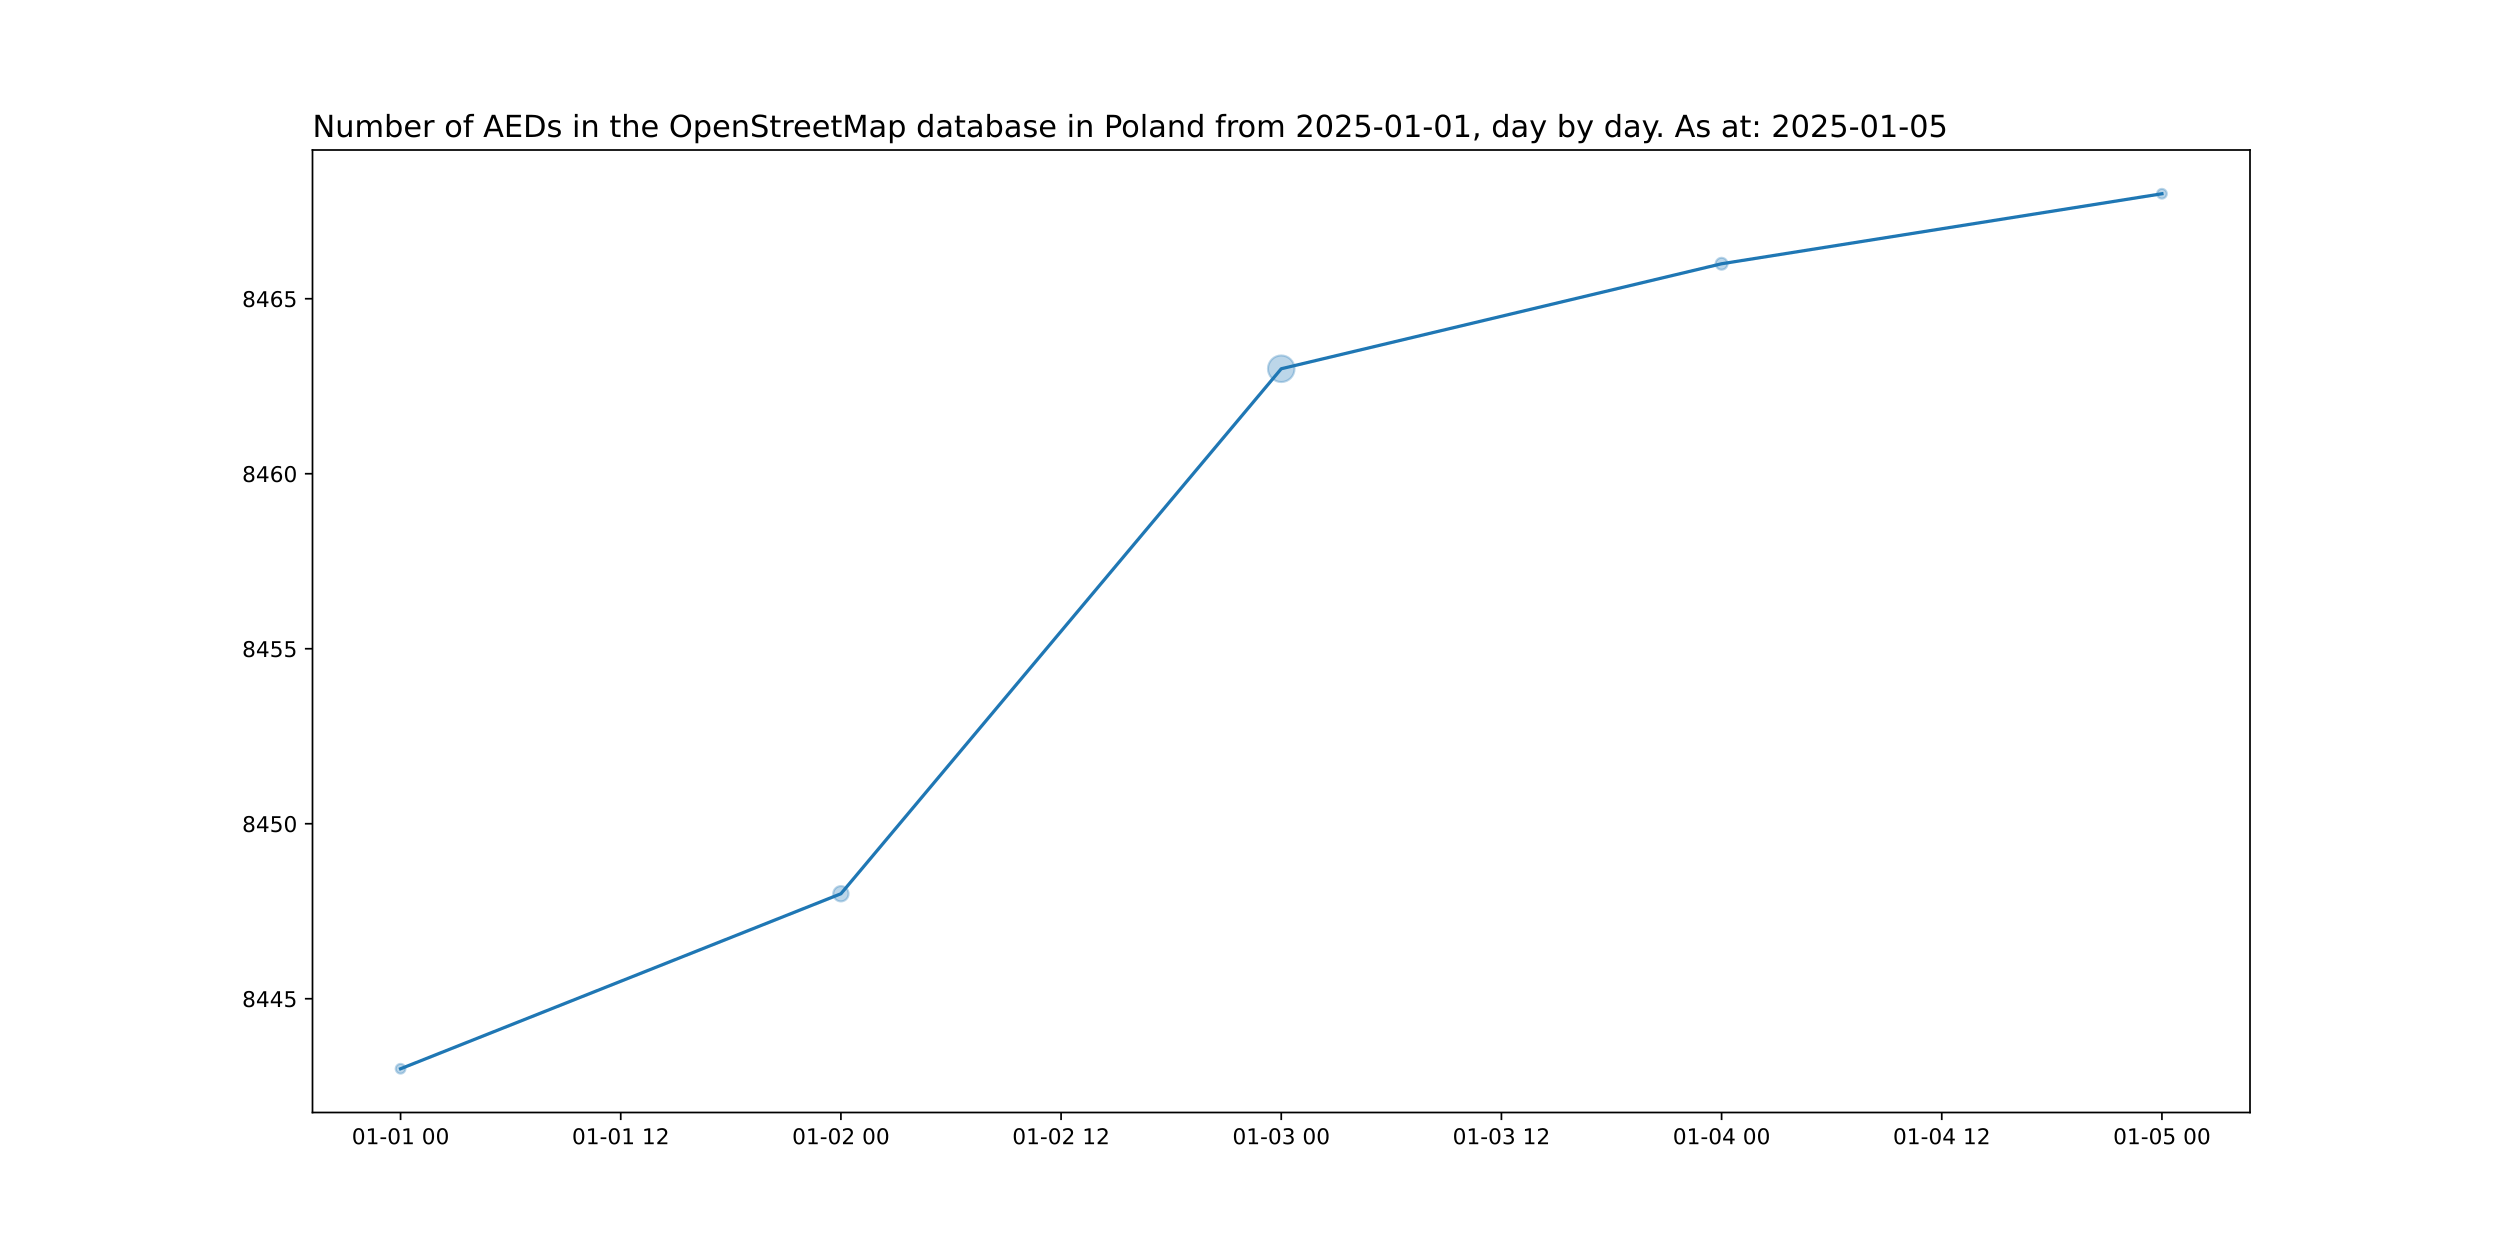
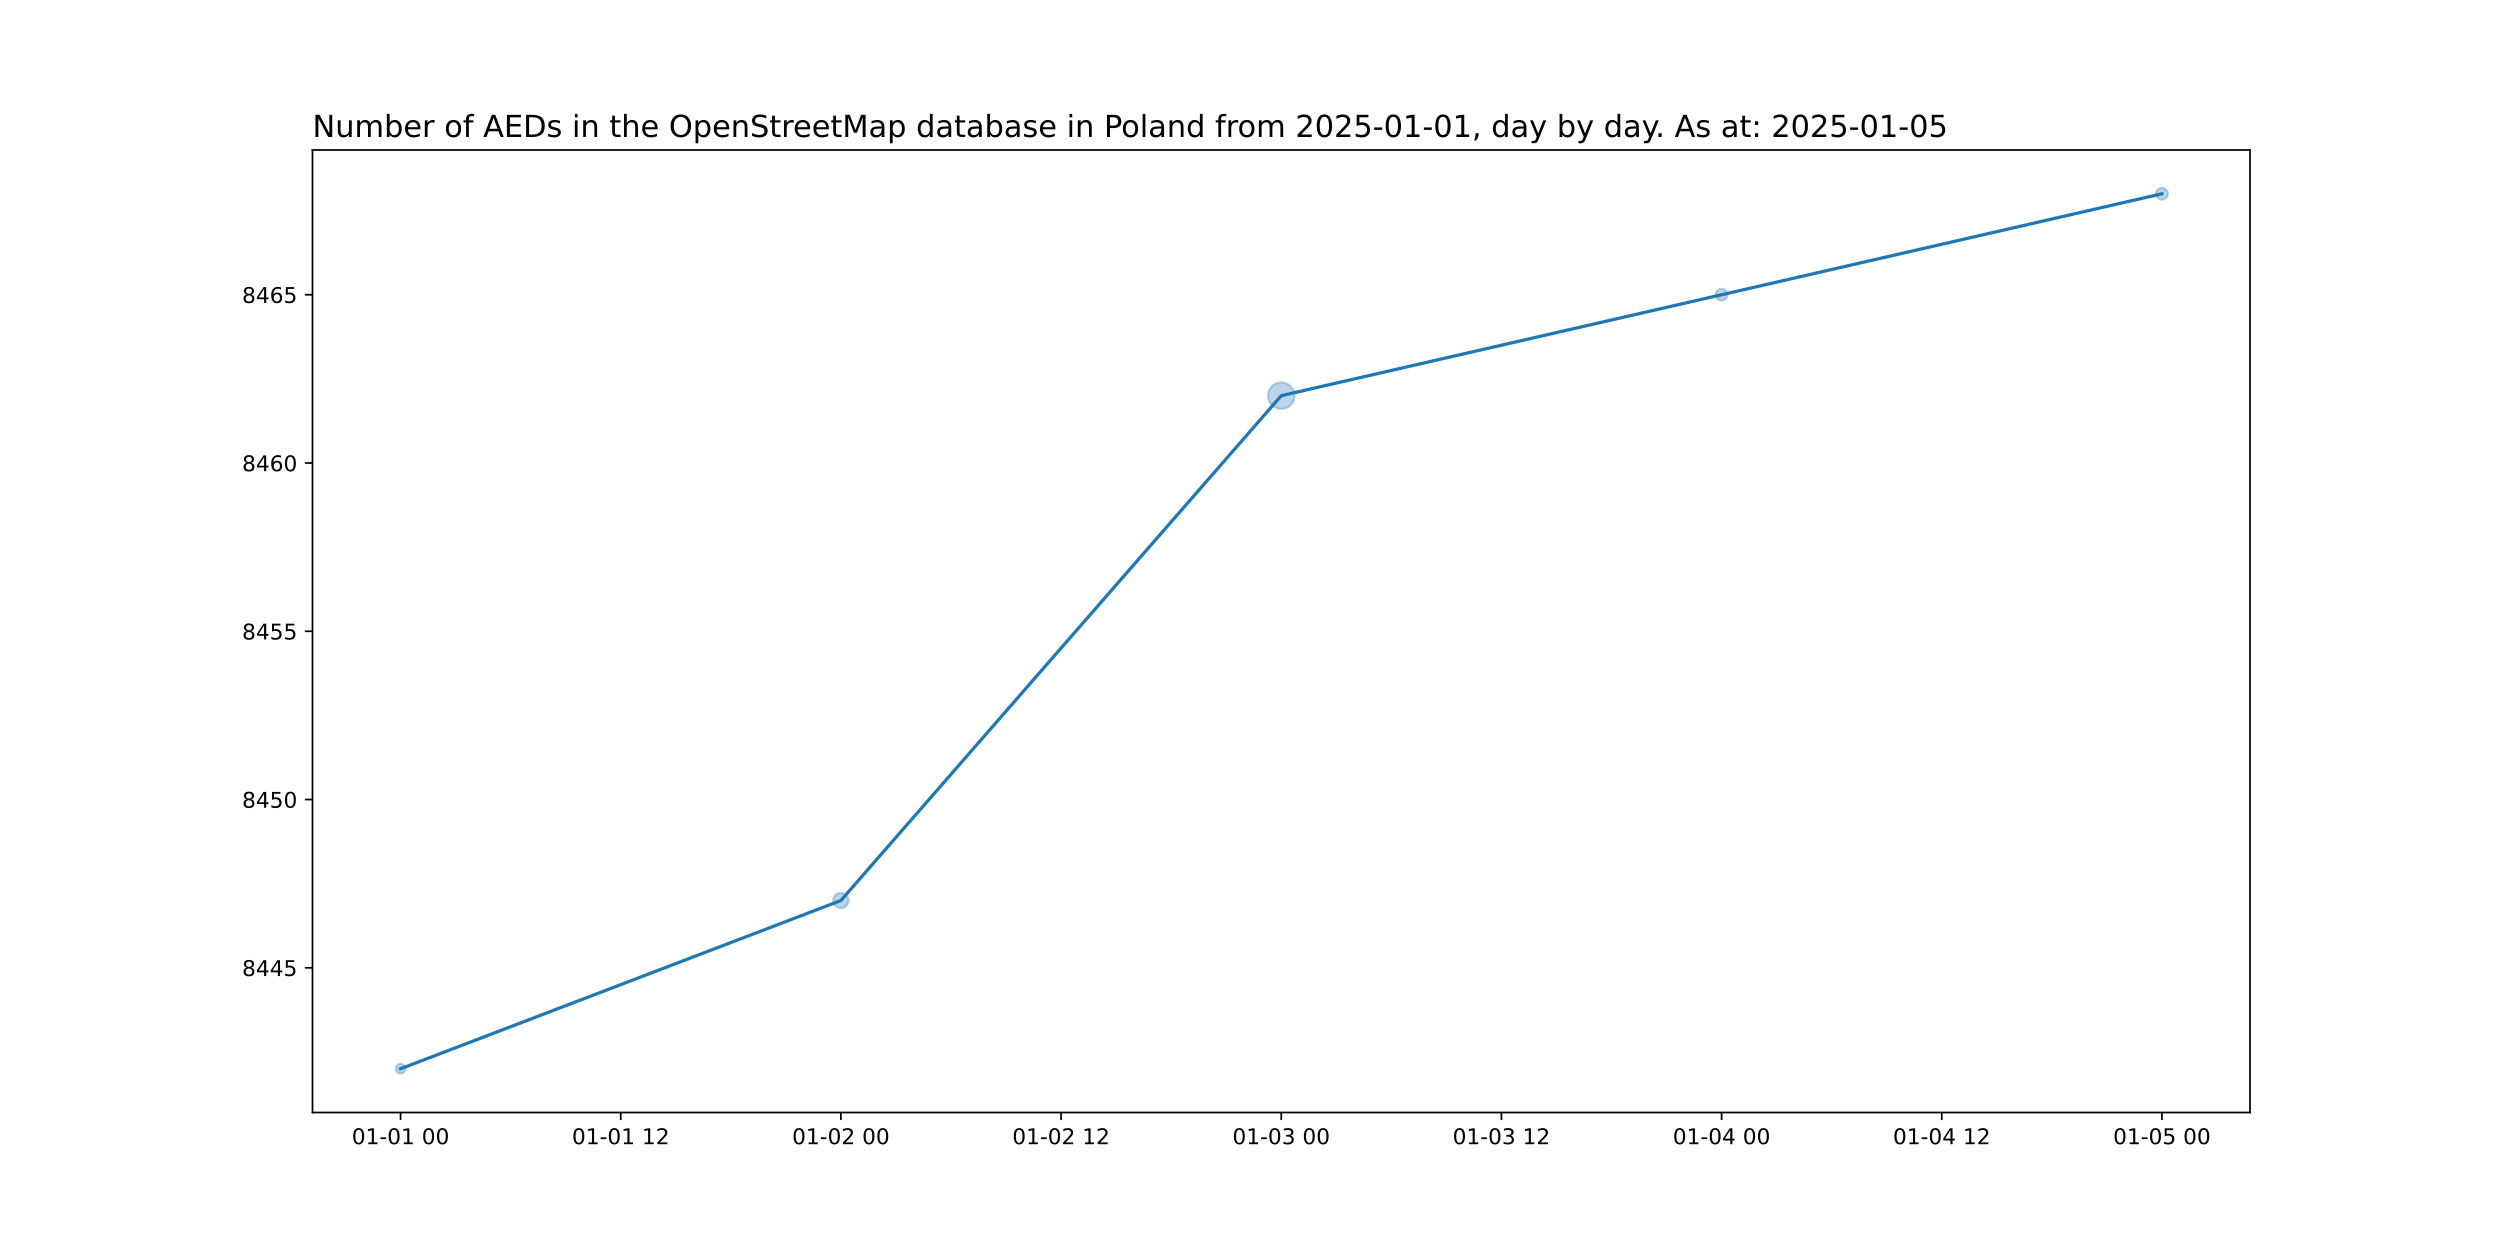
<svg xmlns="http://www.w3.org/2000/svg" xmlns:xlink="http://www.w3.org/1999/xlink" width="1152pt" height="576pt" viewBox="0 0 1152 576" version="1.1">
  <defs>
    <style type="text/css">*{stroke-linejoin: round; stroke-linecap: butt}</style>
  </defs>
  <g id="figure_1">
    <g id="patch_1">
      <path d="M 0 576  L 1152 576  L 1152 0  L 0 0  z " style="fill: #ffffff" />
    </g>
    <g id="axes_1">
      <g id="patch_2">
        <path d="M 144 512.64  L 1036.8 512.64  L 1036.8 69.12  L 144 69.12  z " style="fill: #ffffff" />
      </g>
      <g id="PathCollection_1">
-         <path d="M 184.582 494.716  C 185.175 494.716 185.744 494.48 186.163 494.061  C 186.582 493.642 186.818 493.073 186.818 492.48  C 186.818 491.887 186.582 491.318 186.163 490.899  C 185.744 490.48 185.175 490.244 184.582 490.244  C 183.989 490.244 183.42 490.48 183.001 490.899  C 182.581 491.318 182.346 491.887 182.346 492.48  C 182.346 493.073 182.581 493.642 183.001 494.061  C 183.42 494.48 183.989 494.716 184.582 494.716  z " clip-path="url(#p5b33bb67d1)" style="fill: #1f77b4; fill-opacity: 0.3; stroke: #1f77b4; stroke-opacity: 0.3" />
-         <path d="M 387.491 415.376  C 388.429 415.376 389.328 415.003 389.991 414.34  C 390.654 413.677 391.026 412.778 391.026 411.84  C 391.026 410.902 390.654 410.003 389.991 409.34  C 389.328 408.677 388.429 408.304 387.491 408.304  C 386.553 408.304 385.654 408.677 384.991 409.34  C 384.328 410.003 383.955 410.902 383.955 411.84  C 383.955 412.778 384.328 413.677 384.991 414.34  C 385.654 415.003 386.553 415.376 387.491 415.376  z " clip-path="url(#p5b33bb67d1)" style="fill: #1f77b4; fill-opacity: 0.3; stroke: #1f77b4; stroke-opacity: 0.3" />
-         <path d="M 590.4 176.044  C 592.024 176.044 593.582 175.398 594.73 174.25  C 595.878 173.102 596.524 171.544 596.524 169.92  C 596.524 168.296 595.878 166.738 594.73 165.59  C 593.582 164.442 592.024 163.796 590.4 163.796  C 588.776 163.796 587.218 164.442 586.07 165.59  C 584.922 166.738 584.276 168.296 584.276 169.92  C 584.276 171.544 584.922 173.102 586.07 174.25  C 587.218 175.398 588.776 176.044 590.4 176.044  z " clip-path="url(#p5b33bb67d1)" style="fill: #1f77b4; fill-opacity: 0.3; stroke: #1f77b4; stroke-opacity: 0.3" />
-         <path d="M 793.309 124.275  C 794.035 124.275 794.732 123.986 795.246 123.472  C 795.759 122.959 796.048 122.262 796.048 121.536  C 796.048 120.81 795.759 120.113 795.246 119.6  C 794.732 119.086 794.035 118.797 793.309 118.797  C 792.583 118.797 791.886 119.086 791.373 119.6  C 790.859 120.113 790.57 120.81 790.57 121.536  C 790.57 122.262 790.859 122.959 791.373 123.472  C 791.886 123.986 792.583 124.275 793.309 124.275  z " clip-path="url(#p5b33bb67d1)" style="fill: #1f77b4; fill-opacity: 0.3; stroke: #1f77b4; stroke-opacity: 0.3" />
-         <path d="M 996.218 91.516  C 996.811 91.516 997.38 91.28 997.799 90.861  C 998.219 90.442 998.454 89.873 998.454 89.28  C 998.454 88.687 998.219 88.118 997.799 87.699  C 997.38 87.28 996.811 87.044 996.218 87.044  C 995.625 87.044 995.056 87.28 994.637 87.699  C 994.218 88.118 993.982 88.687 993.982 89.28  C 993.982 89.873 994.218 90.442 994.637 90.861  C 995.056 91.28 995.625 91.516 996.218 91.516  z " clip-path="url(#p5b33bb67d1)" style="fill: #1f77b4; fill-opacity: 0.3; stroke: #1f77b4; stroke-opacity: 0.3" />
+         <path d="M 184.582 494.716  C 185.175 494.716 185.744 494.48 186.163 494.061  C 186.582 493.642 186.818 493.073 186.818 492.48  C 186.818 491.887 186.582 491.318 186.163 490.899  C 185.744 490.48 185.175 490.244 184.582 490.244  C 183.989 490.244 183.42 490.48 183.001 490.899  C 182.581 491.318 182.346 491.887 182.346 492.48  C 182.346 493.073 182.581 493.642 183.001 494.061  C 183.42 494.48 183.989 494.716 184.582 494.716  z " clip-path="url(#p63f8f586fd)" style="fill: #1f77b4; fill-opacity: 0.3; stroke: #1f77b4; stroke-opacity: 0.3" />
+         <path d="M 387.491 418.477  C 388.429 418.477 389.328 418.105 389.991 417.442  C 390.654 416.779 391.026 415.879 391.026 414.942  C 391.026 414.004 390.654 413.105 389.991 412.442  C 389.328 411.779 388.429 411.406 387.491 411.406  C 386.553 411.406 385.654 411.779 384.991 412.442  C 384.328 413.105 383.955 414.004 383.955 414.942  C 383.955 415.879 384.328 416.779 384.991 417.442  C 385.654 418.105 386.553 418.477 387.491 418.477  z " clip-path="url(#p63f8f586fd)" style="fill: #1f77b4; fill-opacity: 0.3; stroke: #1f77b4; stroke-opacity: 0.3" />
+         <path d="M 590.4 188.45  C 592.024 188.45 593.582 187.805 594.73 186.656  C 595.878 185.508 596.524 183.95 596.524 182.326  C 596.524 180.702 595.878 179.144 594.73 177.996  C 593.582 176.848 592.024 176.202 590.4 176.202  C 588.776 176.202 587.218 176.848 586.07 177.996  C 584.922 179.144 584.276 180.702 584.276 182.326  C 584.276 183.95 584.922 185.508 586.07 186.656  C 587.218 187.805 588.776 188.45 590.4 188.45  z " clip-path="url(#p63f8f586fd)" style="fill: #1f77b4; fill-opacity: 0.3; stroke: #1f77b4; stroke-opacity: 0.3" />
+         <path d="M 793.309 138.542  C 794.035 138.542 794.732 138.253 795.246 137.74  C 795.759 137.226 796.048 136.529 796.048 135.803  C 796.048 135.077 795.759 134.38 795.246 133.867  C 794.732 133.353 794.035 133.064 793.309 133.064  C 792.583 133.064 791.886 133.353 791.373 133.867  C 790.859 134.38 790.57 135.077 790.57 135.803  C 790.57 136.529 790.859 137.226 791.373 137.74  C 791.886 138.253 792.583 138.542 793.309 138.542  z " clip-path="url(#p63f8f586fd)" style="fill: #1f77b4; fill-opacity: 0.3; stroke: #1f77b4; stroke-opacity: 0.3" />
+         <path d="M 996.218 92.019  C 996.944 92.019 997.641 91.73 998.155 91.216  C 998.668 90.703 998.957 90.006 998.957 89.28  C 998.957 88.554 998.668 87.857 998.155 87.344  C 997.641 86.83 996.944 86.541 996.218 86.541  C 995.492 86.541 994.795 86.83 994.282 87.344  C 993.768 87.857 993.48 88.554 993.48 89.28  C 993.48 90.006 993.768 90.703 994.282 91.216  C 994.795 91.73 995.492 92.019 996.218 92.019  z " clip-path="url(#p63f8f586fd)" style="fill: #1f77b4; fill-opacity: 0.3; stroke: #1f77b4; stroke-opacity: 0.3" />
      </g>
      <g id="matplotlib.axis_1">
        <g id="xtick_1">
          <g id="line2d_1">
            <defs>
-               <path id="mc6c603a066" d="M 0 0  L 0 3.5  " style="stroke: #000000; stroke-width: 0.8" />
+               <path id="m545727a61e" d="M 0 0  L 0 3.5  " style="stroke: #000000; stroke-width: 0.8" />
            </defs>
            <g>
-               <use xlink:href="#mc6c603a066" x="184.582" y="512.64" style="stroke: #000000; stroke-width: 0.8" />
+               <use xlink:href="#m545727a61e" x="184.582" y="512.64" style="stroke: #000000; stroke-width: 0.8" />
            </g>
          </g>
          <g id="text_1">
            <g transform="translate(162.1013 527.2384) scale(0.1 -0.1)">
              <defs>
                <path id="DejaVuSans-30" d="M 2034 4250  Q 1547 4250 1301 3770  Q 1056 3291 1056 2328  Q 1056 1369 1301 889  Q 1547 409 2034 409  Q 2525 409 2770 889  Q 3016 1369 3016 2328  Q 3016 3291 2770 3770  Q 2525 4250 2034 4250  z M 2034 4750  Q 2819 4750 3233 4129  Q 3647 3509 3647 2328  Q 3647 1150 3233 529  Q 2819 -91 2034 -91  Q 1250 -91 836 529  Q 422 1150 422 2328  Q 422 3509 836 4129  Q 1250 4750 2034 4750  z " transform="scale(0.015625)" />
                <path id="DejaVuSans-31" d="M 794 531  L 1825 531  L 1825 4091  L 703 3866  L 703 4441  L 1819 4666  L 2450 4666  L 2450 531  L 3481 531  L 3481 0  L 794 0  L 794 531  z " transform="scale(0.015625)" />
                <path id="DejaVuSans-2d" d="M 313 2009  L 1997 2009  L 1997 1497  L 313 1497  L 313 2009  z " transform="scale(0.015625)" />
                <path id="DejaVuSans-20" transform="scale(0.015625)" />
              </defs>
              <use xlink:href="#DejaVuSans-30" />
              <use xlink:href="#DejaVuSans-31" x="63.623" />
              <use xlink:href="#DejaVuSans-2d" x="127.246" />
              <use xlink:href="#DejaVuSans-30" x="163.33" />
              <use xlink:href="#DejaVuSans-31" x="226.953" />
              <use xlink:href="#DejaVuSans-20" x="290.576" />
              <use xlink:href="#DejaVuSans-30" x="322.363" />
              <use xlink:href="#DejaVuSans-30" x="385.986" />
            </g>
          </g>
        </g>
        <g id="xtick_2">
          <g id="line2d_2">
            <g>
-               <use xlink:href="#mc6c603a066" x="286.036" y="512.64" style="stroke: #000000; stroke-width: 0.8" />
+               <use xlink:href="#m545727a61e" x="286.036" y="512.64" style="stroke: #000000; stroke-width: 0.8" />
            </g>
          </g>
          <g id="text_2">
            <g transform="translate(263.5559 527.2384) scale(0.1 -0.1)">
              <defs>
                <path id="DejaVuSans-32" d="M 1228 531  L 3431 531  L 3431 0  L 469 0  L 469 531  Q 828 903 1448 1529  Q 2069 2156 2228 2338  Q 2531 2678 2651 2914  Q 2772 3150 2772 3378  Q 2772 3750 2511 3984  Q 2250 4219 1831 4219  Q 1534 4219 1204 4116  Q 875 4013 500 3803  L 500 4441  Q 881 4594 1212 4672  Q 1544 4750 1819 4750  Q 2544 4750 2975 4387  Q 3406 4025 3406 3419  Q 3406 3131 3298 2873  Q 3191 2616 2906 2266  Q 2828 2175 2409 1742  Q 1991 1309 1228 531  z " transform="scale(0.015625)" />
              </defs>
              <use xlink:href="#DejaVuSans-30" />
              <use xlink:href="#DejaVuSans-31" x="63.623" />
              <use xlink:href="#DejaVuSans-2d" x="127.246" />
              <use xlink:href="#DejaVuSans-30" x="163.33" />
              <use xlink:href="#DejaVuSans-31" x="226.953" />
              <use xlink:href="#DejaVuSans-20" x="290.576" />
              <use xlink:href="#DejaVuSans-31" x="322.363" />
              <use xlink:href="#DejaVuSans-32" x="385.986" />
            </g>
          </g>
        </g>
        <g id="xtick_3">
          <g id="line2d_3">
            <g>
-               <use xlink:href="#mc6c603a066" x="387.491" y="512.64" style="stroke: #000000; stroke-width: 0.8" />
+               <use xlink:href="#m545727a61e" x="387.491" y="512.64" style="stroke: #000000; stroke-width: 0.8" />
            </g>
          </g>
          <g id="text_3">
            <g transform="translate(365.0104 527.2384) scale(0.1 -0.1)">
              <use xlink:href="#DejaVuSans-30" />
              <use xlink:href="#DejaVuSans-31" x="63.623" />
              <use xlink:href="#DejaVuSans-2d" x="127.246" />
              <use xlink:href="#DejaVuSans-30" x="163.33" />
              <use xlink:href="#DejaVuSans-32" x="226.953" />
              <use xlink:href="#DejaVuSans-20" x="290.576" />
              <use xlink:href="#DejaVuSans-30" x="322.363" />
              <use xlink:href="#DejaVuSans-30" x="385.986" />
            </g>
          </g>
        </g>
        <g id="xtick_4">
          <g id="line2d_4">
            <g>
-               <use xlink:href="#mc6c603a066" x="488.945" y="512.64" style="stroke: #000000; stroke-width: 0.8" />
+               <use xlink:href="#m545727a61e" x="488.945" y="512.64" style="stroke: #000000; stroke-width: 0.8" />
            </g>
          </g>
          <g id="text_4">
            <g transform="translate(466.465 527.2384) scale(0.1 -0.1)">
              <use xlink:href="#DejaVuSans-30" />
              <use xlink:href="#DejaVuSans-31" x="63.623" />
              <use xlink:href="#DejaVuSans-2d" x="127.246" />
              <use xlink:href="#DejaVuSans-30" x="163.33" />
              <use xlink:href="#DejaVuSans-32" x="226.953" />
              <use xlink:href="#DejaVuSans-20" x="290.576" />
              <use xlink:href="#DejaVuSans-31" x="322.363" />
              <use xlink:href="#DejaVuSans-32" x="385.986" />
            </g>
          </g>
        </g>
        <g id="xtick_5">
          <g id="line2d_5">
            <g>
-               <use xlink:href="#mc6c603a066" x="590.4" y="512.64" style="stroke: #000000; stroke-width: 0.8" />
+               <use xlink:href="#m545727a61e" x="590.4" y="512.64" style="stroke: #000000; stroke-width: 0.8" />
            </g>
          </g>
          <g id="text_5">
            <g transform="translate(567.9195 527.2384) scale(0.1 -0.1)">
              <defs>
                <path id="DejaVuSans-33" d="M 2597 2516  Q 3050 2419 3304 2112  Q 3559 1806 3559 1356  Q 3559 666 3084 287  Q 2609 -91 1734 -91  Q 1441 -91 1130 -33  Q 819 25 488 141  L 488 750  Q 750 597 1062 519  Q 1375 441 1716 441  Q 2309 441 2620 675  Q 2931 909 2931 1356  Q 2931 1769 2642 2001  Q 2353 2234 1838 2234  L 1294 2234  L 1294 2753  L 1863 2753  Q 2328 2753 2575 2939  Q 2822 3125 2822 3475  Q 2822 3834 2567 4026  Q 2313 4219 1838 4219  Q 1578 4219 1281 4162  Q 984 4106 628 3988  L 628 4550  Q 988 4650 1302 4700  Q 1616 4750 1894 4750  Q 2613 4750 3031 4423  Q 3450 4097 3450 3541  Q 3450 3153 3228 2886  Q 3006 2619 2597 2516  z " transform="scale(0.015625)" />
              </defs>
              <use xlink:href="#DejaVuSans-30" />
              <use xlink:href="#DejaVuSans-31" x="63.623" />
              <use xlink:href="#DejaVuSans-2d" x="127.246" />
              <use xlink:href="#DejaVuSans-30" x="163.33" />
              <use xlink:href="#DejaVuSans-33" x="226.953" />
              <use xlink:href="#DejaVuSans-20" x="290.576" />
              <use xlink:href="#DejaVuSans-30" x="322.363" />
              <use xlink:href="#DejaVuSans-30" x="385.986" />
            </g>
          </g>
        </g>
        <g id="xtick_6">
          <g id="line2d_6">
            <g>
-               <use xlink:href="#mc6c603a066" x="691.855" y="512.64" style="stroke: #000000; stroke-width: 0.8" />
+               <use xlink:href="#m545727a61e" x="691.855" y="512.64" style="stroke: #000000; stroke-width: 0.8" />
            </g>
          </g>
          <g id="text_6">
            <g transform="translate(669.3741 527.2384) scale(0.1 -0.1)">
              <use xlink:href="#DejaVuSans-30" />
              <use xlink:href="#DejaVuSans-31" x="63.623" />
              <use xlink:href="#DejaVuSans-2d" x="127.246" />
              <use xlink:href="#DejaVuSans-30" x="163.33" />
              <use xlink:href="#DejaVuSans-33" x="226.953" />
              <use xlink:href="#DejaVuSans-20" x="290.576" />
              <use xlink:href="#DejaVuSans-31" x="322.363" />
              <use xlink:href="#DejaVuSans-32" x="385.986" />
            </g>
          </g>
        </g>
        <g id="xtick_7">
          <g id="line2d_7">
            <g>
-               <use xlink:href="#mc6c603a066" x="793.309" y="512.64" style="stroke: #000000; stroke-width: 0.8" />
+               <use xlink:href="#m545727a61e" x="793.309" y="512.64" style="stroke: #000000; stroke-width: 0.8" />
            </g>
          </g>
          <g id="text_7">
            <g transform="translate(770.8286 527.2384) scale(0.1 -0.1)">
              <defs>
                <path id="DejaVuSans-34" d="M 2419 4116  L 825 1625  L 2419 1625  L 2419 4116  z M 2253 4666  L 3047 4666  L 3047 1625  L 3713 1625  L 3713 1100  L 3047 1100  L 3047 0  L 2419 0  L 2419 1100  L 313 1100  L 313 1709  L 2253 4666  z " transform="scale(0.015625)" />
              </defs>
              <use xlink:href="#DejaVuSans-30" />
              <use xlink:href="#DejaVuSans-31" x="63.623" />
              <use xlink:href="#DejaVuSans-2d" x="127.246" />
              <use xlink:href="#DejaVuSans-30" x="163.33" />
              <use xlink:href="#DejaVuSans-34" x="226.953" />
              <use xlink:href="#DejaVuSans-20" x="290.576" />
              <use xlink:href="#DejaVuSans-30" x="322.363" />
              <use xlink:href="#DejaVuSans-30" x="385.986" />
            </g>
          </g>
        </g>
        <g id="xtick_8">
          <g id="line2d_8">
            <g>
-               <use xlink:href="#mc6c603a066" x="894.764" y="512.64" style="stroke: #000000; stroke-width: 0.8" />
+               <use xlink:href="#m545727a61e" x="894.764" y="512.64" style="stroke: #000000; stroke-width: 0.8" />
            </g>
          </g>
          <g id="text_8">
            <g transform="translate(872.2832 527.2384) scale(0.1 -0.1)">
              <use xlink:href="#DejaVuSans-30" />
              <use xlink:href="#DejaVuSans-31" x="63.623" />
              <use xlink:href="#DejaVuSans-2d" x="127.246" />
              <use xlink:href="#DejaVuSans-30" x="163.33" />
              <use xlink:href="#DejaVuSans-34" x="226.953" />
              <use xlink:href="#DejaVuSans-20" x="290.576" />
              <use xlink:href="#DejaVuSans-31" x="322.363" />
              <use xlink:href="#DejaVuSans-32" x="385.986" />
            </g>
          </g>
        </g>
        <g id="xtick_9">
          <g id="line2d_9">
            <g>
-               <use xlink:href="#mc6c603a066" x="996.218" y="512.64" style="stroke: #000000; stroke-width: 0.8" />
+               <use xlink:href="#m545727a61e" x="996.218" y="512.64" style="stroke: #000000; stroke-width: 0.8" />
            </g>
          </g>
          <g id="text_9">
            <g transform="translate(973.7377 527.2384) scale(0.1 -0.1)">
              <defs>
                <path id="DejaVuSans-35" d="M 691 4666  L 3169 4666  L 3169 4134  L 1269 4134  L 1269 2991  Q 1406 3038 1543 3061  Q 1681 3084 1819 3084  Q 2600 3084 3056 2656  Q 3513 2228 3513 1497  Q 3513 744 3044 326  Q 2575 -91 1722 -91  Q 1428 -91 1123 -41  Q 819 9 494 109  L 494 744  Q 775 591 1075 516  Q 1375 441 1709 441  Q 2250 441 2565 725  Q 2881 1009 2881 1497  Q 2881 1984 2565 2268  Q 2250 2553 1709 2553  Q 1456 2553 1204 2497  Q 953 2441 691 2322  L 691 4666  z " transform="scale(0.015625)" />
              </defs>
              <use xlink:href="#DejaVuSans-30" />
              <use xlink:href="#DejaVuSans-31" x="63.623" />
              <use xlink:href="#DejaVuSans-2d" x="127.246" />
              <use xlink:href="#DejaVuSans-30" x="163.33" />
              <use xlink:href="#DejaVuSans-35" x="226.953" />
              <use xlink:href="#DejaVuSans-20" x="290.576" />
              <use xlink:href="#DejaVuSans-30" x="322.363" />
              <use xlink:href="#DejaVuSans-30" x="385.986" />
            </g>
          </g>
        </g>
      </g>
      <g id="matplotlib.axis_2">
        <g id="ytick_1">
          <g id="line2d_10">
            <defs>
-               <path id="mc1d1f30df6" d="M 0 0  L -3.5 0  " style="stroke: #000000; stroke-width: 0.8" />
+               <path id="m7288bcf89c" d="M 0 0  L -3.5 0  " style="stroke: #000000; stroke-width: 0.8" />
            </defs>
            <g>
-               <use xlink:href="#mc1d1f30df6" x="144" y="460.224" style="stroke: #000000; stroke-width: 0.8" />
+               <use xlink:href="#m7288bcf89c" x="144" y="445.957" style="stroke: #000000; stroke-width: 0.8" />
            </g>
          </g>
          <g id="text_10">
-             <g transform="translate(111.55 464.0232) scale(0.1 -0.1)">
+             <g transform="translate(111.55 449.7561) scale(0.1 -0.1)">
              <defs>
                <path id="DejaVuSans-38" d="M 2034 2216  Q 1584 2216 1326 1975  Q 1069 1734 1069 1313  Q 1069 891 1326 650  Q 1584 409 2034 409  Q 2484 409 2743 651  Q 3003 894 3003 1313  Q 3003 1734 2745 1975  Q 2488 2216 2034 2216  z M 1403 2484  Q 997 2584 770 2862  Q 544 3141 544 3541  Q 544 4100 942 4425  Q 1341 4750 2034 4750  Q 2731 4750 3128 4425  Q 3525 4100 3525 3541  Q 3525 3141 3298 2862  Q 3072 2584 2669 2484  Q 3125 2378 3379 2068  Q 3634 1759 3634 1313  Q 3634 634 3220 271  Q 2806 -91 2034 -91  Q 1263 -91 848 271  Q 434 634 434 1313  Q 434 1759 690 2068  Q 947 2378 1403 2484  z M 1172 3481  Q 1172 3119 1398 2916  Q 1625 2713 2034 2713  Q 2441 2713 2670 2916  Q 2900 3119 2900 3481  Q 2900 3844 2670 4047  Q 2441 4250 2034 4250  Q 1625 4250 1398 4047  Q 1172 3844 1172 3481  z " transform="scale(0.015625)" />
              </defs>
              <use xlink:href="#DejaVuSans-38" />
              <use xlink:href="#DejaVuSans-34" x="63.623" />
              <use xlink:href="#DejaVuSans-34" x="127.246" />
              <use xlink:href="#DejaVuSans-35" x="190.869" />
            </g>
          </g>
        </g>
        <g id="ytick_2">
          <g id="line2d_11">
            <g>
-               <use xlink:href="#mc1d1f30df6" x="144" y="379.584" style="stroke: #000000; stroke-width: 0.8" />
+               <use xlink:href="#m7288bcf89c" x="144" y="368.418" style="stroke: #000000; stroke-width: 0.8" />
            </g>
          </g>
          <g id="text_11">
-             <g transform="translate(111.55 383.3832) scale(0.1 -0.1)">
+             <g transform="translate(111.55 372.2177) scale(0.1 -0.1)">
              <use xlink:href="#DejaVuSans-38" />
              <use xlink:href="#DejaVuSans-34" x="63.623" />
              <use xlink:href="#DejaVuSans-35" x="127.246" />
              <use xlink:href="#DejaVuSans-30" x="190.869" />
            </g>
          </g>
        </g>
        <g id="ytick_3">
          <g id="line2d_12">
            <g>
-               <use xlink:href="#mc1d1f30df6" x="144" y="298.944" style="stroke: #000000; stroke-width: 0.8" />
+               <use xlink:href="#m7288bcf89c" x="144" y="290.88" style="stroke: #000000; stroke-width: 0.8" />
            </g>
          </g>
          <g id="text_12">
-             <g transform="translate(111.55 302.7432) scale(0.1 -0.1)">
+             <g transform="translate(111.55 294.6792) scale(0.1 -0.1)">
              <use xlink:href="#DejaVuSans-38" />
              <use xlink:href="#DejaVuSans-34" x="63.623" />
              <use xlink:href="#DejaVuSans-35" x="127.246" />
              <use xlink:href="#DejaVuSans-35" x="190.869" />
            </g>
          </g>
        </g>
        <g id="ytick_4">
          <g id="line2d_13">
            <g>
-               <use xlink:href="#mc1d1f30df6" x="144" y="218.304" style="stroke: #000000; stroke-width: 0.8" />
+               <use xlink:href="#m7288bcf89c" x="144" y="213.342" style="stroke: #000000; stroke-width: 0.8" />
            </g>
          </g>
          <g id="text_13">
-             <g transform="translate(111.55 222.1032) scale(0.1 -0.1)">
+             <g transform="translate(111.55 217.1408) scale(0.1 -0.1)">
              <defs>
                <path id="DejaVuSans-36" d="M 2113 2584  Q 1688 2584 1439 2293  Q 1191 2003 1191 1497  Q 1191 994 1439 701  Q 1688 409 2113 409  Q 2538 409 2786 701  Q 3034 994 3034 1497  Q 3034 2003 2786 2293  Q 2538 2584 2113 2584  z M 3366 4563  L 3366 3988  Q 3128 4100 2886 4159  Q 2644 4219 2406 4219  Q 1781 4219 1451 3797  Q 1122 3375 1075 2522  Q 1259 2794 1537 2939  Q 1816 3084 2150 3084  Q 2853 3084 3261 2657  Q 3669 2231 3669 1497  Q 3669 778 3244 343  Q 2819 -91 2113 -91  Q 1303 -91 875 529  Q 447 1150 447 2328  Q 447 3434 972 4092  Q 1497 4750 2381 4750  Q 2619 4750 2861 4703  Q 3103 4656 3366 4563  z " transform="scale(0.015625)" />
              </defs>
              <use xlink:href="#DejaVuSans-38" />
              <use xlink:href="#DejaVuSans-34" x="63.623" />
              <use xlink:href="#DejaVuSans-36" x="127.246" />
              <use xlink:href="#DejaVuSans-30" x="190.869" />
            </g>
          </g>
        </g>
        <g id="ytick_5">
          <g id="line2d_14">
            <g>
-               <use xlink:href="#mc1d1f30df6" x="144" y="137.664" style="stroke: #000000; stroke-width: 0.8" />
+               <use xlink:href="#m7288bcf89c" x="144" y="135.803" style="stroke: #000000; stroke-width: 0.8" />
            </g>
          </g>
          <g id="text_14">
-             <g transform="translate(111.55 141.4632) scale(0.1 -0.1)">
+             <g transform="translate(111.55 139.6023) scale(0.1 -0.1)">
              <use xlink:href="#DejaVuSans-38" />
              <use xlink:href="#DejaVuSans-34" x="63.623" />
              <use xlink:href="#DejaVuSans-36" x="127.246" />
              <use xlink:href="#DejaVuSans-35" x="190.869" />
            </g>
          </g>
        </g>
      </g>
      <g id="line2d_15">
-         <path d="M 184.582 492.48  L 387.491 411.84  L 590.4 169.92  L 793.309 121.536  L 996.218 89.28  " clip-path="url(#p5b33bb67d1)" style="fill: none; stroke: #1f77b4; stroke-width: 1.5; stroke-linecap: square" />
+         <path d="M 184.582 492.48  L 387.491 414.942  L 590.4 182.326  L 793.309 135.803  L 996.218 89.28  " clip-path="url(#p63f8f586fd)" style="fill: none; stroke: #1f77b4; stroke-width: 1.5; stroke-linecap: square" />
      </g>
      <g id="patch_3">
        <path d="M 144 512.64  L 144 69.12  " style="fill: none; stroke: #000000; stroke-width: 0.8; stroke-linejoin: miter; stroke-linecap: square" />
      </g>
      <g id="patch_4">
        <path d="M 1036.8 512.64  L 1036.8 69.12  " style="fill: none; stroke: #000000; stroke-width: 0.8; stroke-linejoin: miter; stroke-linecap: square" />
      </g>
      <g id="patch_5">
        <path d="M 144 512.64  L 1036.8 512.64  " style="fill: none; stroke: #000000; stroke-width: 0.8; stroke-linejoin: miter; stroke-linecap: square" />
      </g>
      <g id="patch_6">
        <path d="M 144 69.12  L 1036.8 69.12  " style="fill: none; stroke: #000000; stroke-width: 0.8; stroke-linejoin: miter; stroke-linecap: square" />
      </g>
      <g id="text_15">
        <g transform="translate(144 63.12) scale(0.14 -0.14)">
          <defs>
            <path id="DejaVuSans-4e" d="M 628 4666  L 1478 4666  L 3547 763  L 3547 4666  L 4159 4666  L 4159 0  L 3309 0  L 1241 3903  L 1241 0  L 628 0  L 628 4666  z " transform="scale(0.015625)" />
            <path id="DejaVuSans-75" d="M 544 1381  L 544 3500  L 1119 3500  L 1119 1403  Q 1119 906 1312 657  Q 1506 409 1894 409  Q 2359 409 2629 706  Q 2900 1003 2900 1516  L 2900 3500  L 3475 3500  L 3475 0  L 2900 0  L 2900 538  Q 2691 219 2414 64  Q 2138 -91 1772 -91  Q 1169 -91 856 284  Q 544 659 544 1381  z M 1991 3584  L 1991 3584  z " transform="scale(0.015625)" />
            <path id="DejaVuSans-6d" d="M 3328 2828  Q 3544 3216 3844 3400  Q 4144 3584 4550 3584  Q 5097 3584 5394 3201  Q 5691 2819 5691 2113  L 5691 0  L 5113 0  L 5113 2094  Q 5113 2597 4934 2840  Q 4756 3084 4391 3084  Q 3944 3084 3684 2787  Q 3425 2491 3425 1978  L 3425 0  L 2847 0  L 2847 2094  Q 2847 2600 2669 2842  Q 2491 3084 2119 3084  Q 1678 3084 1418 2786  Q 1159 2488 1159 1978  L 1159 0  L 581 0  L 581 3500  L 1159 3500  L 1159 2956  Q 1356 3278 1631 3431  Q 1906 3584 2284 3584  Q 2666 3584 2933 3390  Q 3200 3197 3328 2828  z " transform="scale(0.015625)" />
            <path id="DejaVuSans-62" d="M 3116 1747  Q 3116 2381 2855 2742  Q 2594 3103 2138 3103  Q 1681 3103 1420 2742  Q 1159 2381 1159 1747  Q 1159 1113 1420 752  Q 1681 391 2138 391  Q 2594 391 2855 752  Q 3116 1113 3116 1747  z M 1159 2969  Q 1341 3281 1617 3432  Q 1894 3584 2278 3584  Q 2916 3584 3314 3078  Q 3713 2572 3713 1747  Q 3713 922 3314 415  Q 2916 -91 2278 -91  Q 1894 -91 1617 61  Q 1341 213 1159 525  L 1159 0  L 581 0  L 581 4863  L 1159 4863  L 1159 2969  z " transform="scale(0.015625)" />
            <path id="DejaVuSans-65" d="M 3597 1894  L 3597 1613  L 953 1613  Q 991 1019 1311 708  Q 1631 397 2203 397  Q 2534 397 2845 478  Q 3156 559 3463 722  L 3463 178  Q 3153 47 2828 -22  Q 2503 -91 2169 -91  Q 1331 -91 842 396  Q 353 884 353 1716  Q 353 2575 817 3079  Q 1281 3584 2069 3584  Q 2775 3584 3186 3129  Q 3597 2675 3597 1894  z M 3022 2063  Q 3016 2534 2758 2815  Q 2500 3097 2075 3097  Q 1594 3097 1305 2825  Q 1016 2553 972 2059  L 3022 2063  z " transform="scale(0.015625)" />
            <path id="DejaVuSans-72" d="M 2631 2963  Q 2534 3019 2420 3045  Q 2306 3072 2169 3072  Q 1681 3072 1420 2755  Q 1159 2438 1159 1844  L 1159 0  L 581 0  L 581 3500  L 1159 3500  L 1159 2956  Q 1341 3275 1631 3429  Q 1922 3584 2338 3584  Q 2397 3584 2469 3576  Q 2541 3569 2628 3553  L 2631 2963  z " transform="scale(0.015625)" />
            <path id="DejaVuSans-6f" d="M 1959 3097  Q 1497 3097 1228 2736  Q 959 2375 959 1747  Q 959 1119 1226 758  Q 1494 397 1959 397  Q 2419 397 2687 759  Q 2956 1122 2956 1747  Q 2956 2369 2687 2733  Q 2419 3097 1959 3097  z M 1959 3584  Q 2709 3584 3137 3096  Q 3566 2609 3566 1747  Q 3566 888 3137 398  Q 2709 -91 1959 -91  Q 1206 -91 779 398  Q 353 888 353 1747  Q 353 2609 779 3096  Q 1206 3584 1959 3584  z " transform="scale(0.015625)" />
            <path id="DejaVuSans-66" d="M 2375 4863  L 2375 4384  L 1825 4384  Q 1516 4384 1395 4259  Q 1275 4134 1275 3809  L 1275 3500  L 2222 3500  L 2222 3053  L 1275 3053  L 1275 0  L 697 0  L 697 3053  L 147 3053  L 147 3500  L 697 3500  L 697 3744  Q 697 4328 969 4595  Q 1241 4863 1831 4863  L 2375 4863  z " transform="scale(0.015625)" />
            <path id="DejaVuSans-41" d="M 2188 4044  L 1331 1722  L 3047 1722  L 2188 4044  z M 1831 4666  L 2547 4666  L 4325 0  L 3669 0  L 3244 1197  L 1141 1197  L 716 0  L 50 0  L 1831 4666  z " transform="scale(0.015625)" />
            <path id="DejaVuSans-45" d="M 628 4666  L 3578 4666  L 3578 4134  L 1259 4134  L 1259 2753  L 3481 2753  L 3481 2222  L 1259 2222  L 1259 531  L 3634 531  L 3634 0  L 628 0  L 628 4666  z " transform="scale(0.015625)" />
            <path id="DejaVuSans-44" d="M 1259 4147  L 1259 519  L 2022 519  Q 2988 519 3436 956  Q 3884 1394 3884 2338  Q 3884 3275 3436 3711  Q 2988 4147 2022 4147  L 1259 4147  z M 628 4666  L 1925 4666  Q 3281 4666 3915 4102  Q 4550 3538 4550 2338  Q 4550 1131 3912 565  Q 3275 0 1925 0  L 628 0  L 628 4666  z " transform="scale(0.015625)" />
            <path id="DejaVuSans-73" d="M 2834 3397  L 2834 2853  Q 2591 2978 2328 3040  Q 2066 3103 1784 3103  Q 1356 3103 1142 2972  Q 928 2841 928 2578  Q 928 2378 1081 2264  Q 1234 2150 1697 2047  L 1894 2003  Q 2506 1872 2764 1633  Q 3022 1394 3022 966  Q 3022 478 2636 193  Q 2250 -91 1575 -91  Q 1294 -91 989 -36  Q 684 19 347 128  L 347 722  Q 666 556 975 473  Q 1284 391 1588 391  Q 1994 391 2212 530  Q 2431 669 2431 922  Q 2431 1156 2273 1281  Q 2116 1406 1581 1522  L 1381 1569  Q 847 1681 609 1914  Q 372 2147 372 2553  Q 372 3047 722 3315  Q 1072 3584 1716 3584  Q 2034 3584 2315 3537  Q 2597 3491 2834 3397  z " transform="scale(0.015625)" />
            <path id="DejaVuSans-69" d="M 603 3500  L 1178 3500  L 1178 0  L 603 0  L 603 3500  z M 603 4863  L 1178 4863  L 1178 4134  L 603 4134  L 603 4863  z " transform="scale(0.015625)" />
            <path id="DejaVuSans-6e" d="M 3513 2113  L 3513 0  L 2938 0  L 2938 2094  Q 2938 2591 2744 2837  Q 2550 3084 2163 3084  Q 1697 3084 1428 2787  Q 1159 2491 1159 1978  L 1159 0  L 581 0  L 581 3500  L 1159 3500  L 1159 2956  Q 1366 3272 1645 3428  Q 1925 3584 2291 3584  Q 2894 3584 3203 3211  Q 3513 2838 3513 2113  z " transform="scale(0.015625)" />
            <path id="DejaVuSans-74" d="M 1172 4494  L 1172 3500  L 2356 3500  L 2356 3053  L 1172 3053  L 1172 1153  Q 1172 725 1289 603  Q 1406 481 1766 481  L 2356 481  L 2356 0  L 1766 0  Q 1100 0 847 248  Q 594 497 594 1153  L 594 3053  L 172 3053  L 172 3500  L 594 3500  L 594 4494  L 1172 4494  z " transform="scale(0.015625)" />
            <path id="DejaVuSans-68" d="M 3513 2113  L 3513 0  L 2938 0  L 2938 2094  Q 2938 2591 2744 2837  Q 2550 3084 2163 3084  Q 1697 3084 1428 2787  Q 1159 2491 1159 1978  L 1159 0  L 581 0  L 581 4863  L 1159 4863  L 1159 2956  Q 1366 3272 1645 3428  Q 1925 3584 2291 3584  Q 2894 3584 3203 3211  Q 3513 2838 3513 2113  z " transform="scale(0.015625)" />
            <path id="DejaVuSans-4f" d="M 2522 4238  Q 1834 4238 1429 3725  Q 1025 3213 1025 2328  Q 1025 1447 1429 934  Q 1834 422 2522 422  Q 3209 422 3611 934  Q 4013 1447 4013 2328  Q 4013 3213 3611 3725  Q 3209 4238 2522 4238  z M 2522 4750  Q 3503 4750 4090 4092  Q 4678 3434 4678 2328  Q 4678 1225 4090 567  Q 3503 -91 2522 -91  Q 1538 -91 948 565  Q 359 1222 359 2328  Q 359 3434 948 4092  Q 1538 4750 2522 4750  z " transform="scale(0.015625)" />
            <path id="DejaVuSans-70" d="M 1159 525  L 1159 -1331  L 581 -1331  L 581 3500  L 1159 3500  L 1159 2969  Q 1341 3281 1617 3432  Q 1894 3584 2278 3584  Q 2916 3584 3314 3078  Q 3713 2572 3713 1747  Q 3713 922 3314 415  Q 2916 -91 2278 -91  Q 1894 -91 1617 61  Q 1341 213 1159 525  z M 3116 1747  Q 3116 2381 2855 2742  Q 2594 3103 2138 3103  Q 1681 3103 1420 2742  Q 1159 2381 1159 1747  Q 1159 1113 1420 752  Q 1681 391 2138 391  Q 2594 391 2855 752  Q 3116 1113 3116 1747  z " transform="scale(0.015625)" />
            <path id="DejaVuSans-53" d="M 3425 4513  L 3425 3897  Q 3066 4069 2747 4153  Q 2428 4238 2131 4238  Q 1616 4238 1336 4038  Q 1056 3838 1056 3469  Q 1056 3159 1242 3001  Q 1428 2844 1947 2747  L 2328 2669  Q 3034 2534 3370 2195  Q 3706 1856 3706 1288  Q 3706 609 3251 259  Q 2797 -91 1919 -91  Q 1588 -91 1214 -16  Q 841 59 441 206  L 441 856  Q 825 641 1194 531  Q 1563 422 1919 422  Q 2459 422 2753 634  Q 3047 847 3047 1241  Q 3047 1584 2836 1778  Q 2625 1972 2144 2069  L 1759 2144  Q 1053 2284 737 2584  Q 422 2884 422 3419  Q 422 4038 858 4394  Q 1294 4750 2059 4750  Q 2388 4750 2728 4690  Q 3069 4631 3425 4513  z " transform="scale(0.015625)" />
            <path id="DejaVuSans-4d" d="M 628 4666  L 1569 4666  L 2759 1491  L 3956 4666  L 4897 4666  L 4897 0  L 4281 0  L 4281 4097  L 3078 897  L 2444 897  L 1241 4097  L 1241 0  L 628 0  L 628 4666  z " transform="scale(0.015625)" />
            <path id="DejaVuSans-61" d="M 2194 1759  Q 1497 1759 1228 1600  Q 959 1441 959 1056  Q 959 750 1161 570  Q 1363 391 1709 391  Q 2188 391 2477 730  Q 2766 1069 2766 1631  L 2766 1759  L 2194 1759  z M 3341 1997  L 3341 0  L 2766 0  L 2766 531  Q 2569 213 2275 61  Q 1981 -91 1556 -91  Q 1019 -91 701 211  Q 384 513 384 1019  Q 384 1609 779 1909  Q 1175 2209 1959 2209  L 2766 2209  L 2766 2266  Q 2766 2663 2505 2880  Q 2244 3097 1772 3097  Q 1472 3097 1187 3025  Q 903 2953 641 2809  L 641 3341  Q 956 3463 1253 3523  Q 1550 3584 1831 3584  Q 2591 3584 2966 3190  Q 3341 2797 3341 1997  z " transform="scale(0.015625)" />
            <path id="DejaVuSans-64" d="M 2906 2969  L 2906 4863  L 3481 4863  L 3481 0  L 2906 0  L 2906 525  Q 2725 213 2448 61  Q 2172 -91 1784 -91  Q 1150 -91 751 415  Q 353 922 353 1747  Q 353 2572 751 3078  Q 1150 3584 1784 3584  Q 2172 3584 2448 3432  Q 2725 3281 2906 2969  z M 947 1747  Q 947 1113 1208 752  Q 1469 391 1925 391  Q 2381 391 2643 752  Q 2906 1113 2906 1747  Q 2906 2381 2643 2742  Q 2381 3103 1925 3103  Q 1469 3103 1208 2742  Q 947 2381 947 1747  z " transform="scale(0.015625)" />
            <path id="DejaVuSans-50" d="M 1259 4147  L 1259 2394  L 2053 2394  Q 2494 2394 2734 2622  Q 2975 2850 2975 3272  Q 2975 3691 2734 3919  Q 2494 4147 2053 4147  L 1259 4147  z M 628 4666  L 2053 4666  Q 2838 4666 3239 4311  Q 3641 3956 3641 3272  Q 3641 2581 3239 2228  Q 2838 1875 2053 1875  L 1259 1875  L 1259 0  L 628 0  L 628 4666  z " transform="scale(0.015625)" />
            <path id="DejaVuSans-6c" d="M 603 4863  L 1178 4863  L 1178 0  L 603 0  L 603 4863  z " transform="scale(0.015625)" />
            <path id="DejaVuSans-2c" d="M 750 794  L 1409 794  L 1409 256  L 897 -744  L 494 -744  L 750 256  L 750 794  z " transform="scale(0.015625)" />
            <path id="DejaVuSans-79" d="M 2059 -325  Q 1816 -950 1584 -1140  Q 1353 -1331 966 -1331  L 506 -1331  L 506 -850  L 844 -850  Q 1081 -850 1212 -737  Q 1344 -625 1503 -206  L 1606 56  L 191 3500  L 800 3500  L 1894 763  L 2988 3500  L 3597 3500  L 2059 -325  z " transform="scale(0.015625)" />
            <path id="DejaVuSans-2e" d="M 684 794  L 1344 794  L 1344 0  L 684 0  L 684 794  z " transform="scale(0.015625)" />
            <path id="DejaVuSans-3a" d="M 750 794  L 1409 794  L 1409 0  L 750 0  L 750 794  z M 750 3309  L 1409 3309  L 1409 2516  L 750 2516  L 750 3309  z " transform="scale(0.015625)" />
          </defs>
          <use xlink:href="#DejaVuSans-4e" />
          <use xlink:href="#DejaVuSans-75" x="74.805" />
          <use xlink:href="#DejaVuSans-6d" x="138.184" />
          <use xlink:href="#DejaVuSans-62" x="235.596" />
          <use xlink:href="#DejaVuSans-65" x="299.072" />
          <use xlink:href="#DejaVuSans-72" x="360.596" />
          <use xlink:href="#DejaVuSans-20" x="401.709" />
          <use xlink:href="#DejaVuSans-6f" x="433.496" />
          <use xlink:href="#DejaVuSans-66" x="494.678" />
          <use xlink:href="#DejaVuSans-20" x="529.883" />
          <use xlink:href="#DejaVuSans-41" x="561.67" />
          <use xlink:href="#DejaVuSans-45" x="630.078" />
          <use xlink:href="#DejaVuSans-44" x="693.262" />
          <use xlink:href="#DejaVuSans-73" x="770.264" />
          <use xlink:href="#DejaVuSans-20" x="822.363" />
          <use xlink:href="#DejaVuSans-69" x="854.15" />
          <use xlink:href="#DejaVuSans-6e" x="881.934" />
          <use xlink:href="#DejaVuSans-20" x="945.312" />
          <use xlink:href="#DejaVuSans-74" x="977.1" />
          <use xlink:href="#DejaVuSans-68" x="1016.309" />
          <use xlink:href="#DejaVuSans-65" x="1079.688" />
          <use xlink:href="#DejaVuSans-20" x="1141.211" />
          <use xlink:href="#DejaVuSans-4f" x="1172.998" />
          <use xlink:href="#DejaVuSans-70" x="1251.709" />
          <use xlink:href="#DejaVuSans-65" x="1315.186" />
          <use xlink:href="#DejaVuSans-6e" x="1376.709" />
          <use xlink:href="#DejaVuSans-53" x="1440.088" />
          <use xlink:href="#DejaVuSans-74" x="1503.564" />
          <use xlink:href="#DejaVuSans-72" x="1542.773" />
          <use xlink:href="#DejaVuSans-65" x="1581.637" />
          <use xlink:href="#DejaVuSans-65" x="1643.16" />
          <use xlink:href="#DejaVuSans-74" x="1704.684" />
          <use xlink:href="#DejaVuSans-4d" x="1743.893" />
          <use xlink:href="#DejaVuSans-61" x="1830.172" />
          <use xlink:href="#DejaVuSans-70" x="1891.451" />
          <use xlink:href="#DejaVuSans-20" x="1954.928" />
          <use xlink:href="#DejaVuSans-64" x="1986.715" />
          <use xlink:href="#DejaVuSans-61" x="2050.191" />
          <use xlink:href="#DejaVuSans-74" x="2111.471" />
          <use xlink:href="#DejaVuSans-61" x="2150.68" />
          <use xlink:href="#DejaVuSans-62" x="2211.959" />
          <use xlink:href="#DejaVuSans-61" x="2275.436" />
          <use xlink:href="#DejaVuSans-73" x="2336.715" />
          <use xlink:href="#DejaVuSans-65" x="2388.814" />
          <use xlink:href="#DejaVuSans-20" x="2450.338" />
          <use xlink:href="#DejaVuSans-69" x="2482.125" />
          <use xlink:href="#DejaVuSans-6e" x="2509.908" />
          <use xlink:href="#DejaVuSans-20" x="2573.287" />
          <use xlink:href="#DejaVuSans-50" x="2605.074" />
          <use xlink:href="#DejaVuSans-6f" x="2661.752" />
          <use xlink:href="#DejaVuSans-6c" x="2722.934" />
          <use xlink:href="#DejaVuSans-61" x="2750.717" />
          <use xlink:href="#DejaVuSans-6e" x="2811.996" />
          <use xlink:href="#DejaVuSans-64" x="2875.375" />
          <use xlink:href="#DejaVuSans-20" x="2938.852" />
          <use xlink:href="#DejaVuSans-66" x="2970.639" />
          <use xlink:href="#DejaVuSans-72" x="3005.844" />
          <use xlink:href="#DejaVuSans-6f" x="3044.707" />
          <use xlink:href="#DejaVuSans-6d" x="3105.889" />
          <use xlink:href="#DejaVuSans-20" x="3203.301" />
          <use xlink:href="#DejaVuSans-32" x="3235.088" />
          <use xlink:href="#DejaVuSans-30" x="3298.711" />
          <use xlink:href="#DejaVuSans-32" x="3362.334" />
          <use xlink:href="#DejaVuSans-35" x="3425.957" />
          <use xlink:href="#DejaVuSans-2d" x="3489.58" />
          <use xlink:href="#DejaVuSans-30" x="3525.664" />
          <use xlink:href="#DejaVuSans-31" x="3589.287" />
          <use xlink:href="#DejaVuSans-2d" x="3652.91" />
          <use xlink:href="#DejaVuSans-30" x="3688.994" />
          <use xlink:href="#DejaVuSans-31" x="3752.617" />
          <use xlink:href="#DejaVuSans-2c" x="3816.24" />
          <use xlink:href="#DejaVuSans-20" x="3848.027" />
          <use xlink:href="#DejaVuSans-64" x="3879.814" />
          <use xlink:href="#DejaVuSans-61" x="3943.291" />
          <use xlink:href="#DejaVuSans-79" x="4004.57" />
          <use xlink:href="#DejaVuSans-20" x="4063.75" />
          <use xlink:href="#DejaVuSans-62" x="4095.537" />
          <use xlink:href="#DejaVuSans-79" x="4159.014" />
          <use xlink:href="#DejaVuSans-20" x="4218.193" />
          <use xlink:href="#DejaVuSans-64" x="4249.98" />
          <use xlink:href="#DejaVuSans-61" x="4313.457" />
          <use xlink:href="#DejaVuSans-79" x="4374.736" />
          <use xlink:href="#DejaVuSans-2e" x="4419.666" />
          <use xlink:href="#DejaVuSans-20" x="4451.453" />
          <use xlink:href="#DejaVuSans-41" x="4483.24" />
          <use xlink:href="#DejaVuSans-73" x="4551.648" />
          <use xlink:href="#DejaVuSans-20" x="4603.748" />
          <use xlink:href="#DejaVuSans-61" x="4635.535" />
          <use xlink:href="#DejaVuSans-74" x="4696.814" />
          <use xlink:href="#DejaVuSans-3a" x="4736.023" />
          <use xlink:href="#DejaVuSans-20" x="4769.715" />
          <use xlink:href="#DejaVuSans-32" x="4801.502" />
          <use xlink:href="#DejaVuSans-30" x="4865.125" />
          <use xlink:href="#DejaVuSans-32" x="4928.748" />
          <use xlink:href="#DejaVuSans-35" x="4992.371" />
          <use xlink:href="#DejaVuSans-2d" x="5055.994" />
          <use xlink:href="#DejaVuSans-30" x="5092.078" />
          <use xlink:href="#DejaVuSans-31" x="5155.701" />
          <use xlink:href="#DejaVuSans-2d" x="5219.324" />
          <use xlink:href="#DejaVuSans-30" x="5255.408" />
          <use xlink:href="#DejaVuSans-35" x="5319.031" />
        </g>
      </g>
    </g>
  </g>
  <defs>
-     <clipPath id="p5b33bb67d1">
+     <clipPath id="p63f8f586fd">
      <rect x="144" y="69.12" width="892.8" height="443.52" />
    </clipPath>
  </defs>
</svg>
